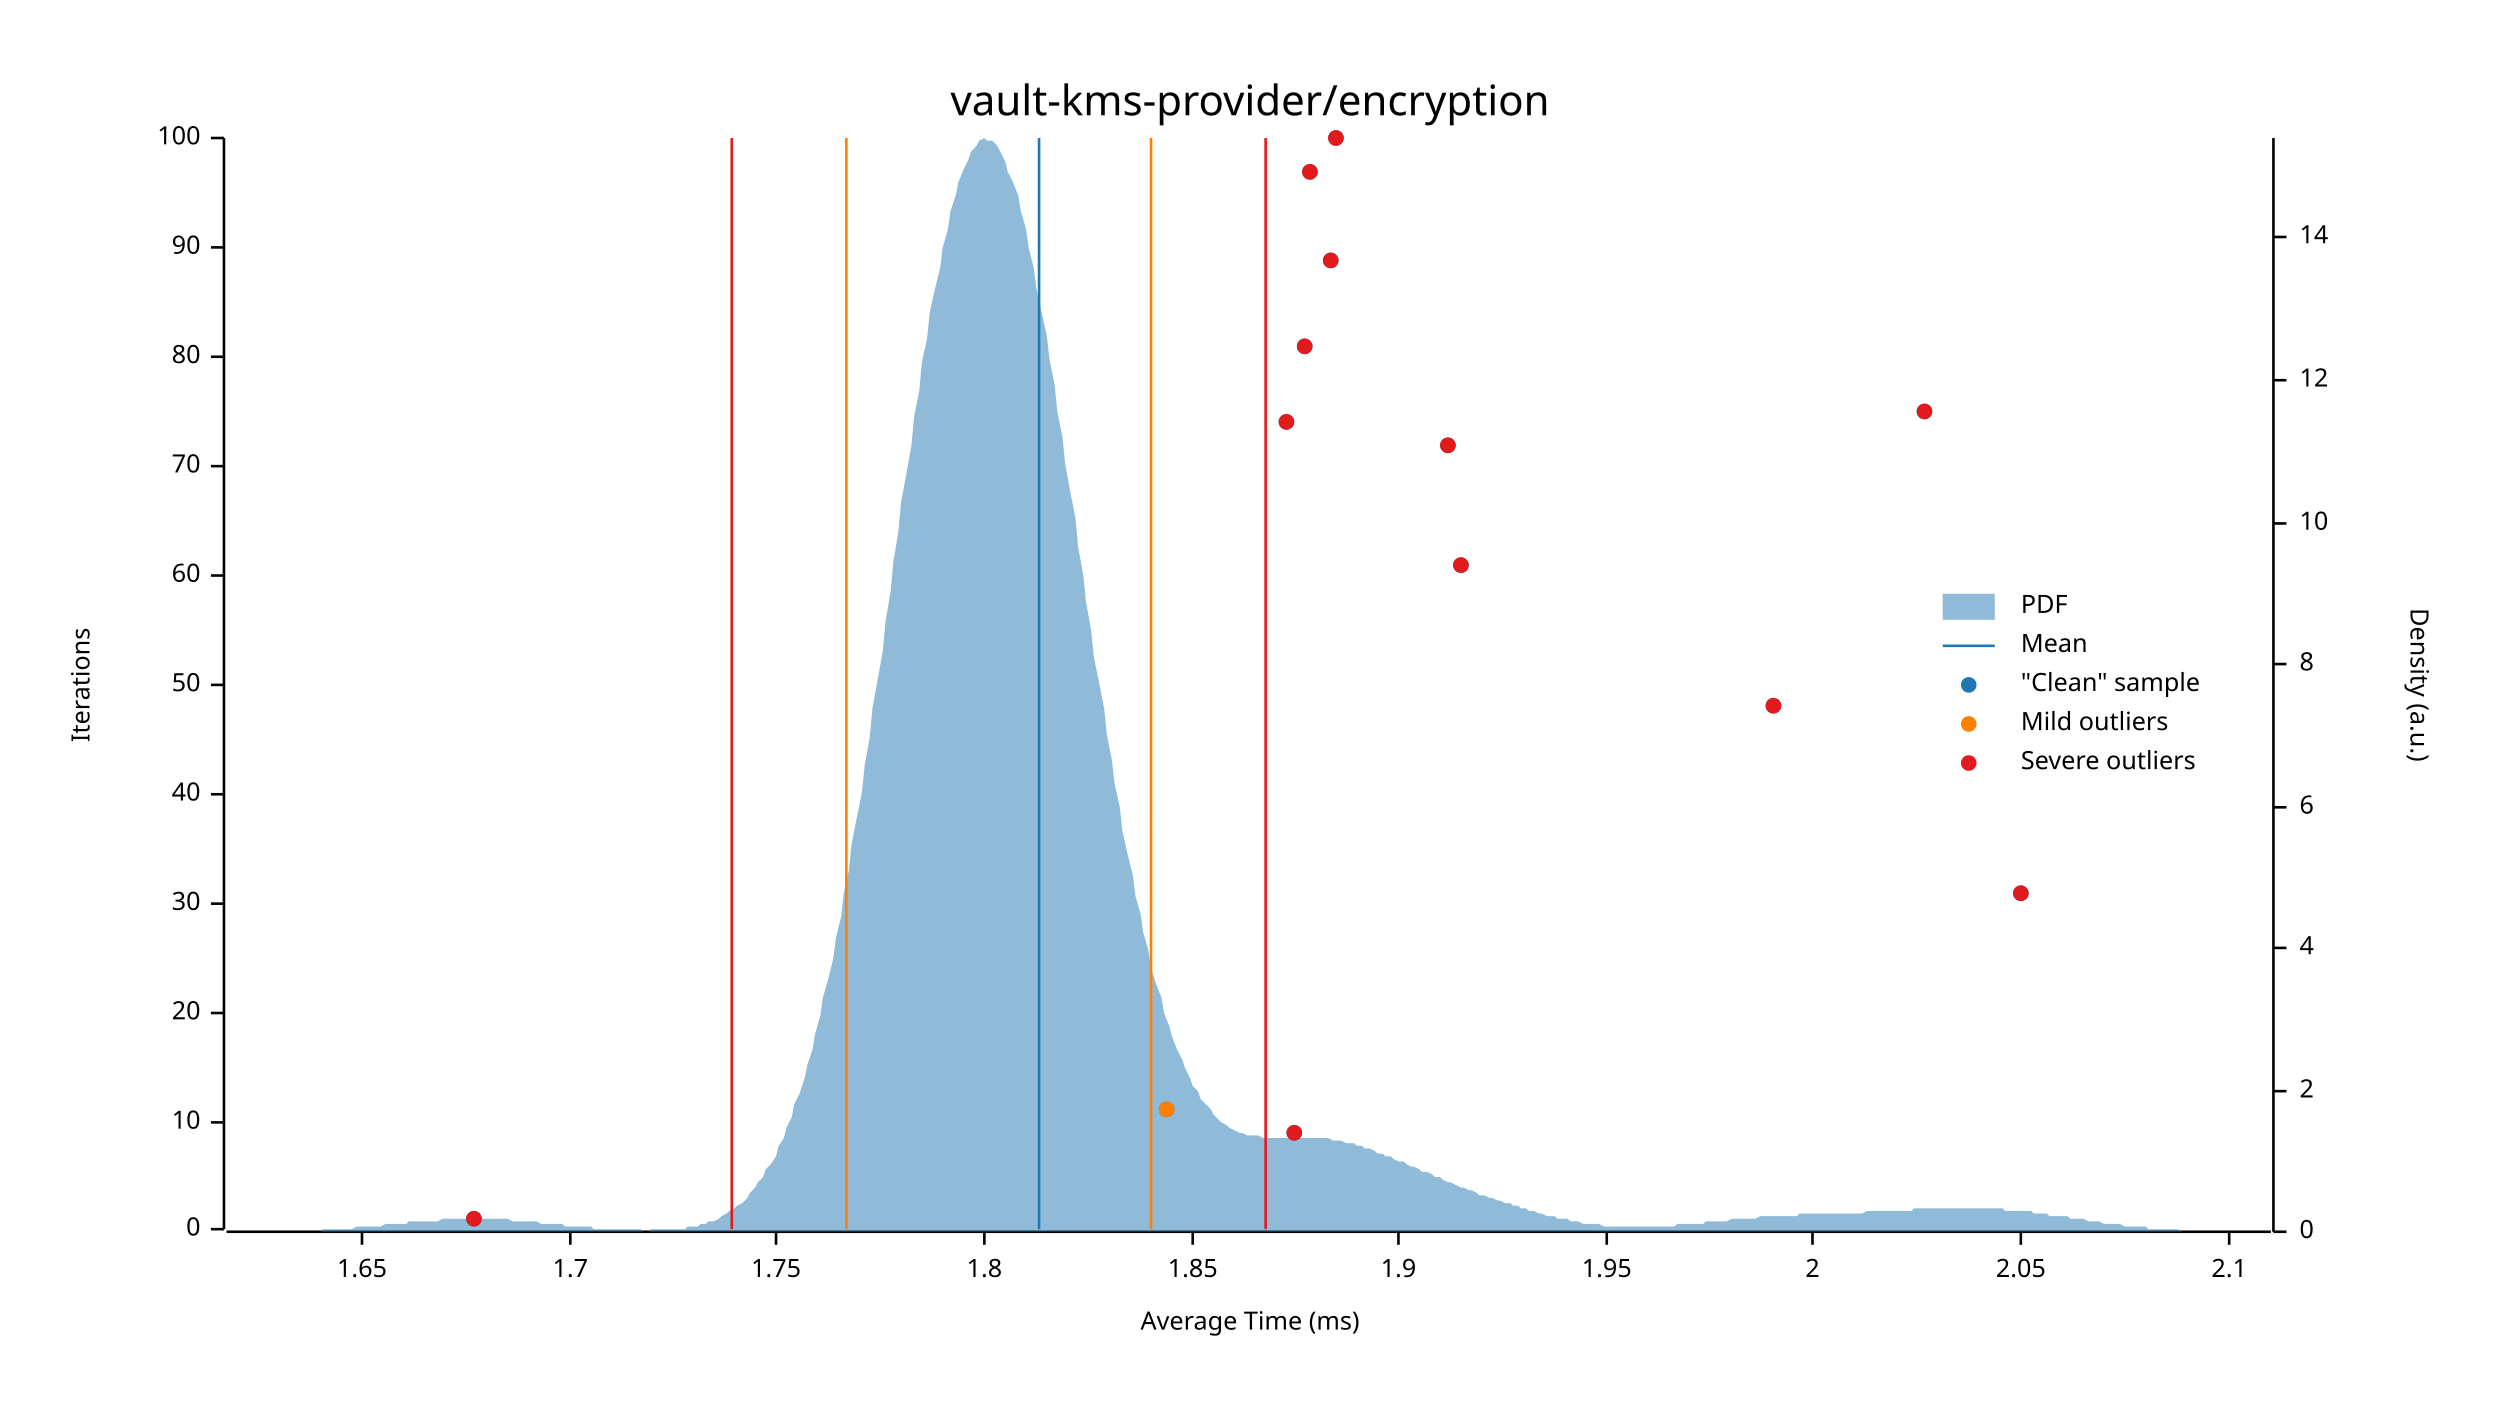
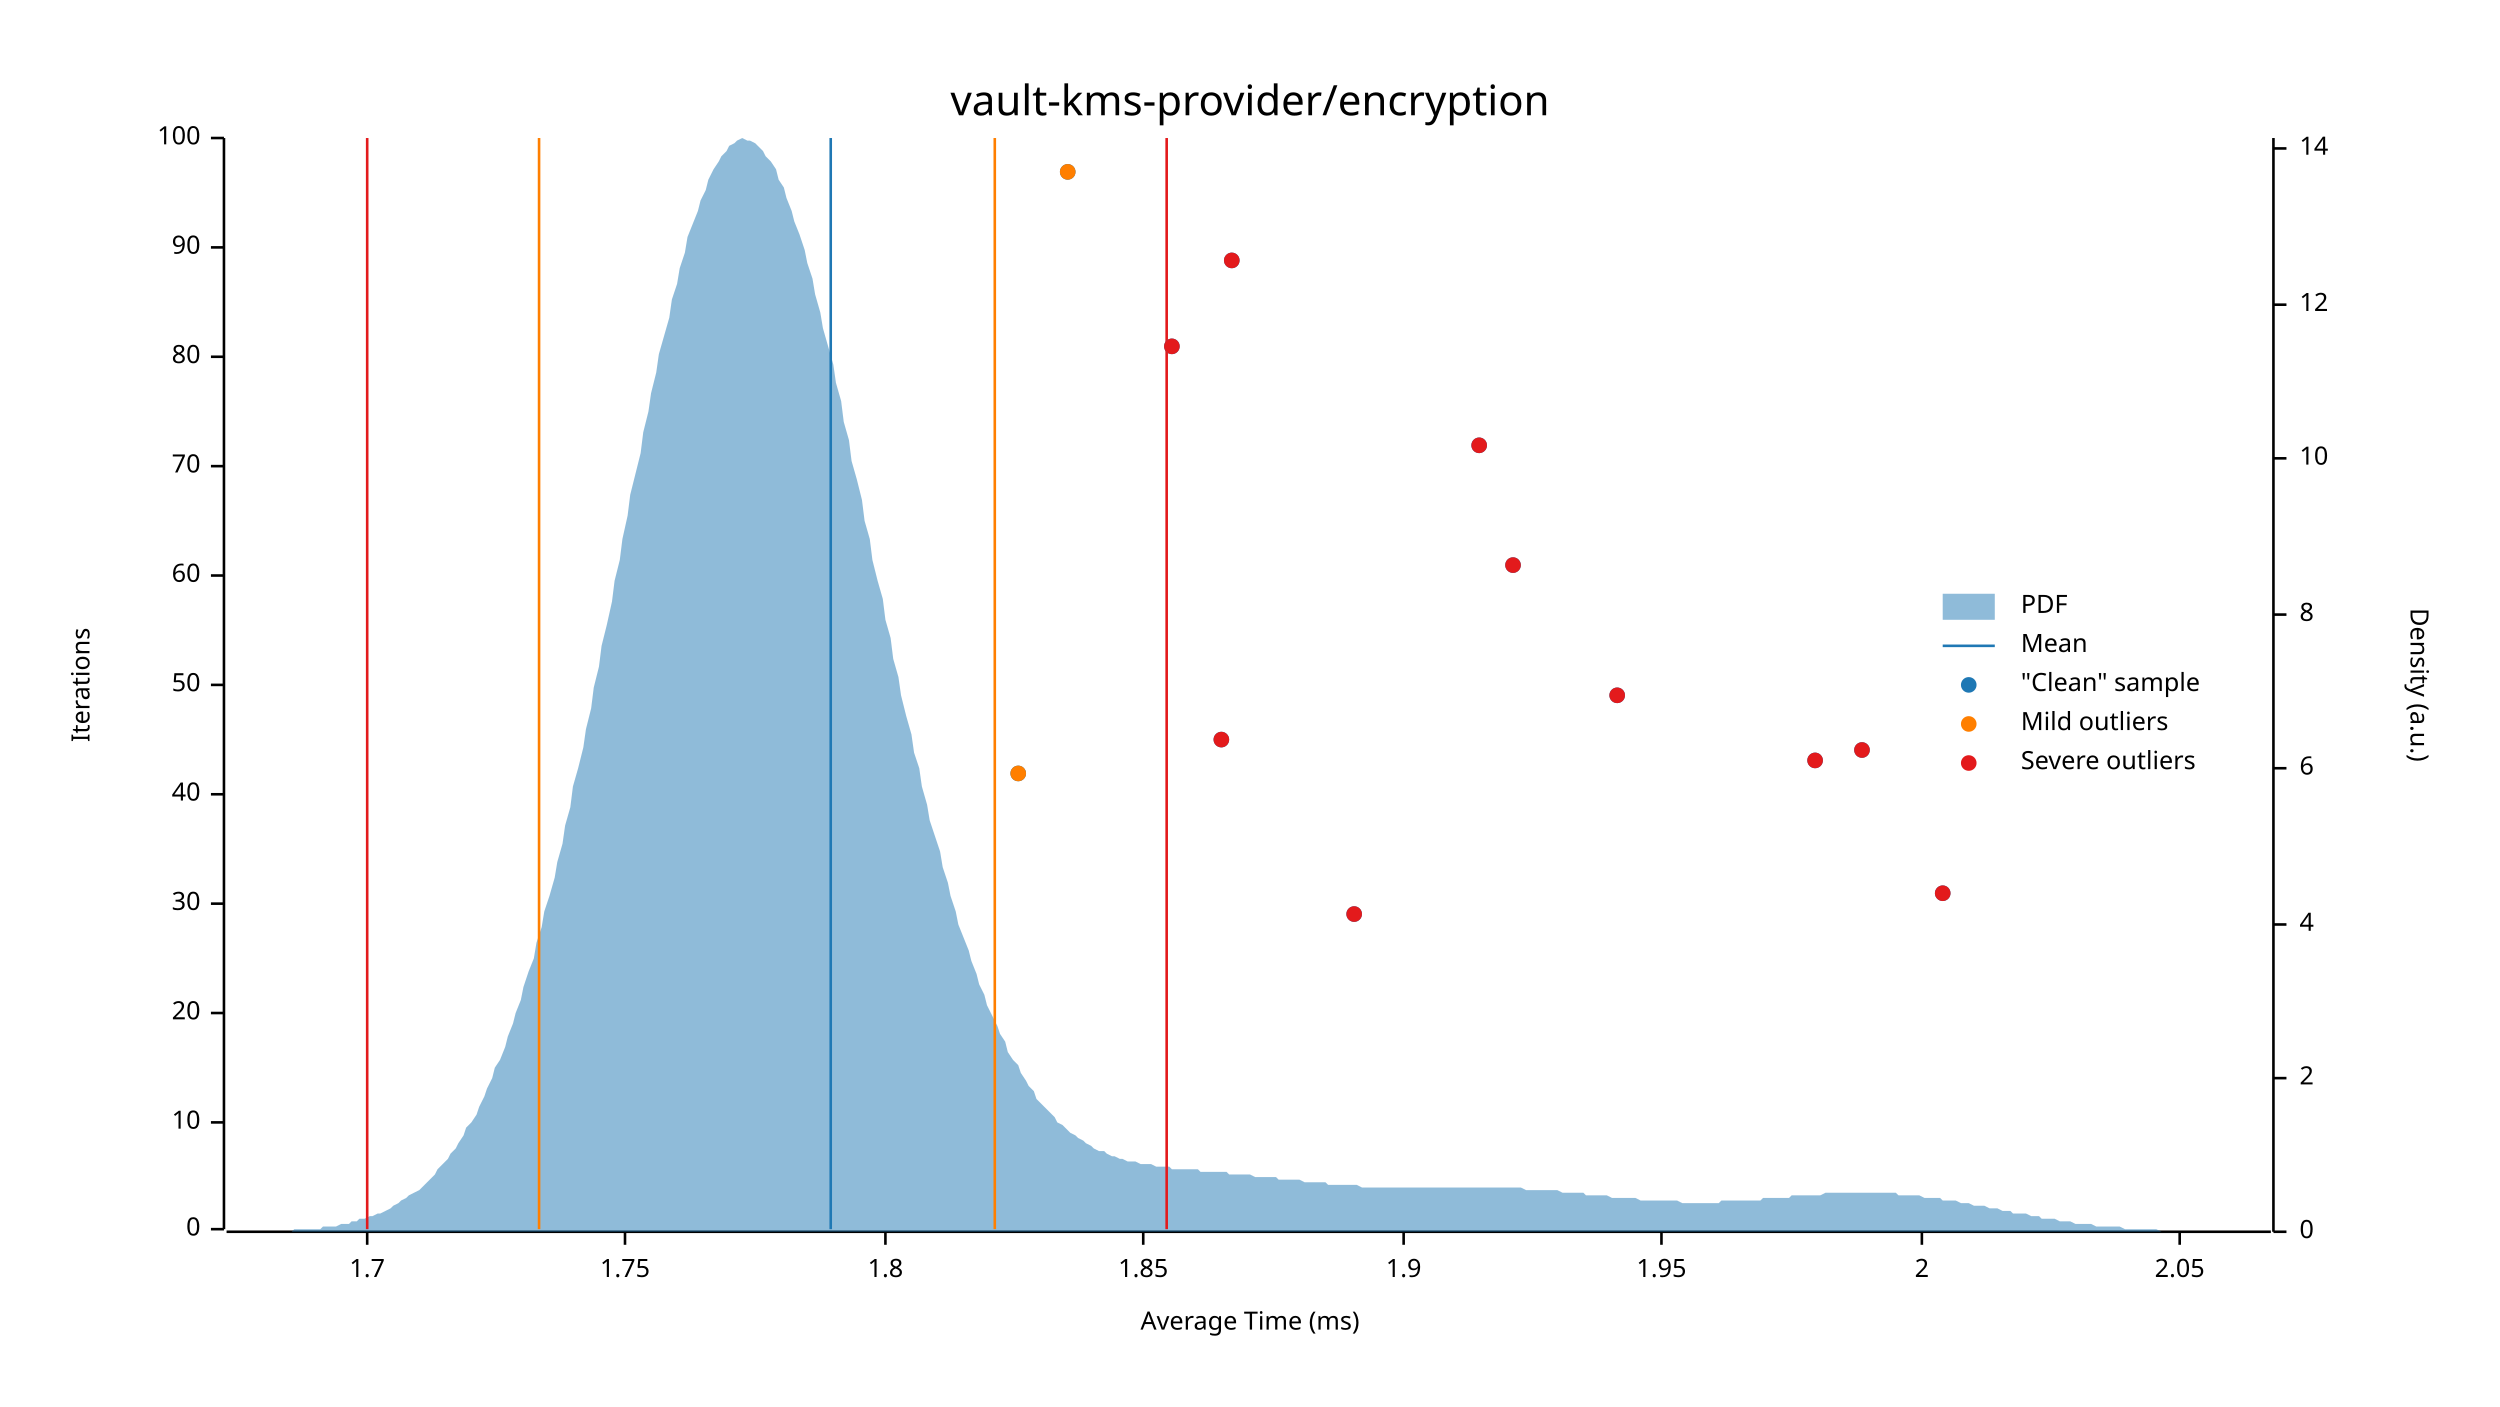
<svg xmlns="http://www.w3.org/2000/svg" width="960" height="540" viewBox="0 0 960 540">
  <text x="480" y="32" dy="0.76em" text-anchor="middle" font-family="sans-serif" font-size="16.129" opacity="1" fill="#000000">
vault-kms-provider/encryption
</text>
  <text x="27" y="263" dy="0.76em" text-anchor="middle" font-family="sans-serif" font-size="9.677" opacity="1" fill="#000000" transform="rotate(270, 27, 263)">
Iterations
</text>
  <text x="480" y="513" dy="-0.5ex" text-anchor="middle" font-family="sans-serif" font-size="9.677" opacity="1" fill="#000000">
Average Time (ms)
</text>
  <polyline fill="none" opacity="1" stroke="#000000" stroke-width="1" points="86,53 86,472 " />
  <text x="77" y="472" dy="0.5ex" text-anchor="end" font-family="sans-serif" font-size="9.677" opacity="1" fill="#000000">
0
</text>
  <polyline fill="none" opacity="1" stroke="#000000" stroke-width="1" points="81,472 86,472 " />
  <text x="77" y="431" dy="0.5ex" text-anchor="end" font-family="sans-serif" font-size="9.677" opacity="1" fill="#000000">
10
</text>
  <polyline fill="none" opacity="1" stroke="#000000" stroke-width="1" points="81,431 86,431 " />
  <text x="77" y="389" dy="0.5ex" text-anchor="end" font-family="sans-serif" font-size="9.677" opacity="1" fill="#000000">
20
</text>
  <polyline fill="none" opacity="1" stroke="#000000" stroke-width="1" points="81,389 86,389 " />
  <text x="77" y="347" dy="0.5ex" text-anchor="end" font-family="sans-serif" font-size="9.677" opacity="1" fill="#000000">
30
</text>
  <polyline fill="none" opacity="1" stroke="#000000" stroke-width="1" points="81,347 86,347 " />
  <text x="77" y="305" dy="0.5ex" text-anchor="end" font-family="sans-serif" font-size="9.677" opacity="1" fill="#000000">
40
</text>
  <polyline fill="none" opacity="1" stroke="#000000" stroke-width="1" points="81,305 86,305 " />
  <text x="77" y="263" dy="0.5ex" text-anchor="end" font-family="sans-serif" font-size="9.677" opacity="1" fill="#000000">
50
</text>
  <polyline fill="none" opacity="1" stroke="#000000" stroke-width="1" points="81,263 86,263 " />
  <text x="77" y="221" dy="0.5ex" text-anchor="end" font-family="sans-serif" font-size="9.677" opacity="1" fill="#000000">
60
</text>
  <polyline fill="none" opacity="1" stroke="#000000" stroke-width="1" points="81,221 86,221 " />
  <text x="77" y="179" dy="0.5ex" text-anchor="end" font-family="sans-serif" font-size="9.677" opacity="1" fill="#000000">
70
</text>
  <polyline fill="none" opacity="1" stroke="#000000" stroke-width="1" points="81,179 86,179 " />
  <text x="77" y="137" dy="0.5ex" text-anchor="end" font-family="sans-serif" font-size="9.677" opacity="1" fill="#000000">
80
</text>
  <polyline fill="none" opacity="1" stroke="#000000" stroke-width="1" points="81,137 86,137 " />
  <text x="77" y="95" dy="0.5ex" text-anchor="end" font-family="sans-serif" font-size="9.677" opacity="1" fill="#000000">
90
</text>
  <polyline fill="none" opacity="1" stroke="#000000" stroke-width="1" points="81,95 86,95 " />
  <text x="77" y="53" dy="0.5ex" text-anchor="end" font-family="sans-serif" font-size="9.677" opacity="1" fill="#000000">
100
</text>
  <polyline fill="none" opacity="1" stroke="#000000" stroke-width="1" points="81,53 86,53 " />
  <polyline fill="none" opacity="1" stroke="#000000" stroke-width="1" points="87,473 872,473 " />
-   <text x="139" y="483" dy="0.76em" text-anchor="middle" font-family="sans-serif" font-size="9.677" opacity="1" fill="#000000">
- 1.65
- </text>
-   <polyline fill="none" opacity="1" stroke="#000000" stroke-width="1" points="139,473 139,478 " />
-   <text x="219" y="483" dy="0.76em" text-anchor="middle" font-family="sans-serif" font-size="9.677" opacity="1" fill="#000000">
+   <text x="141" y="483" dy="0.76em" text-anchor="middle" font-family="sans-serif" font-size="9.677" opacity="1" fill="#000000">
1.7
</text>
-   <polyline fill="none" opacity="1" stroke="#000000" stroke-width="1" points="219,473 219,478 " />
-   <text x="298" y="483" dy="0.76em" text-anchor="middle" font-family="sans-serif" font-size="9.677" opacity="1" fill="#000000">
+   <polyline fill="none" opacity="1" stroke="#000000" stroke-width="1" points="141,473 141,478 " />
+   <text x="240" y="483" dy="0.76em" text-anchor="middle" font-family="sans-serif" font-size="9.677" opacity="1" fill="#000000">
1.75
</text>
-   <polyline fill="none" opacity="1" stroke="#000000" stroke-width="1" points="298,473 298,478 " />
-   <text x="378" y="483" dy="0.76em" text-anchor="middle" font-family="sans-serif" font-size="9.677" opacity="1" fill="#000000">
+   <polyline fill="none" opacity="1" stroke="#000000" stroke-width="1" points="240,473 240,478 " />
+   <text x="340" y="483" dy="0.76em" text-anchor="middle" font-family="sans-serif" font-size="9.677" opacity="1" fill="#000000">
1.8
</text>
-   <polyline fill="none" opacity="1" stroke="#000000" stroke-width="1" points="378,473 378,478 " />
-   <text x="458" y="483" dy="0.76em" text-anchor="middle" font-family="sans-serif" font-size="9.677" opacity="1" fill="#000000">
+   <polyline fill="none" opacity="1" stroke="#000000" stroke-width="1" points="340,473 340,478 " />
+   <text x="439" y="483" dy="0.76em" text-anchor="middle" font-family="sans-serif" font-size="9.677" opacity="1" fill="#000000">
1.85
</text>
-   <polyline fill="none" opacity="1" stroke="#000000" stroke-width="1" points="458,473 458,478 " />
-   <text x="537" y="483" dy="0.76em" text-anchor="middle" font-family="sans-serif" font-size="9.677" opacity="1" fill="#000000">
+   <polyline fill="none" opacity="1" stroke="#000000" stroke-width="1" points="439,473 439,478 " />
+   <text x="539" y="483" dy="0.76em" text-anchor="middle" font-family="sans-serif" font-size="9.677" opacity="1" fill="#000000">
1.9
</text>
-   <polyline fill="none" opacity="1" stroke="#000000" stroke-width="1" points="537,473 537,478 " />
-   <text x="617" y="483" dy="0.76em" text-anchor="middle" font-family="sans-serif" font-size="9.677" opacity="1" fill="#000000">
+   <polyline fill="none" opacity="1" stroke="#000000" stroke-width="1" points="539,473 539,478 " />
+   <text x="638" y="483" dy="0.76em" text-anchor="middle" font-family="sans-serif" font-size="9.677" opacity="1" fill="#000000">
1.95
</text>
-   <polyline fill="none" opacity="1" stroke="#000000" stroke-width="1" points="617,473 617,478 " />
-   <text x="696" y="483" dy="0.76em" text-anchor="middle" font-family="sans-serif" font-size="9.677" opacity="1" fill="#000000">
+   <polyline fill="none" opacity="1" stroke="#000000" stroke-width="1" points="638,473 638,478 " />
+   <text x="738" y="483" dy="0.76em" text-anchor="middle" font-family="sans-serif" font-size="9.677" opacity="1" fill="#000000">
2
</text>
-   <polyline fill="none" opacity="1" stroke="#000000" stroke-width="1" points="696,473 696,478 " />
-   <text x="776" y="483" dy="0.76em" text-anchor="middle" font-family="sans-serif" font-size="9.677" opacity="1" fill="#000000">
+   <polyline fill="none" opacity="1" stroke="#000000" stroke-width="1" points="738,473 738,478 " />
+   <text x="837" y="483" dy="0.76em" text-anchor="middle" font-family="sans-serif" font-size="9.677" opacity="1" fill="#000000">
2.05
</text>
-   <polyline fill="none" opacity="1" stroke="#000000" stroke-width="1" points="776,473 776,478 " />
-   <text x="856" y="483" dy="0.76em" text-anchor="middle" font-family="sans-serif" font-size="9.677" opacity="1" fill="#000000">
- 2.1
- </text>
-   <polyline fill="none" opacity="1" stroke="#000000" stroke-width="1" points="856,473 856,478 " />
+   <polyline fill="none" opacity="1" stroke="#000000" stroke-width="1" points="837,473 837,478 " />
  <text x="933" y="263" dy="0.76em" text-anchor="middle" font-family="sans-serif" font-size="9.677" opacity="1" fill="#000000" transform="rotate(90, 933, 263)">
Density (a.u.)
</text>
  <polyline fill="none" opacity="1" stroke="#000000" stroke-width="1" points="873,53 873,473 " />
  <text x="883" y="473" dy="0.5ex" text-anchor="start" font-family="sans-serif" font-size="9.677" opacity="1" fill="#000000">
0
</text>
  <polyline fill="none" opacity="1" stroke="#000000" stroke-width="1" points="873,473 878,473 " />
-   <text x="883" y="419" dy="0.5ex" text-anchor="start" font-family="sans-serif" font-size="9.677" opacity="1" fill="#000000">
+   <text x="883" y="414" dy="0.5ex" text-anchor="start" font-family="sans-serif" font-size="9.677" opacity="1" fill="#000000">
2
</text>
-   <polyline fill="none" opacity="1" stroke="#000000" stroke-width="1" points="873,419 878,419 " />
-   <text x="883" y="364" dy="0.5ex" text-anchor="start" font-family="sans-serif" font-size="9.677" opacity="1" fill="#000000">
+   <polyline fill="none" opacity="1" stroke="#000000" stroke-width="1" points="873,414 878,414 " />
+   <text x="883" y="355" dy="0.5ex" text-anchor="start" font-family="sans-serif" font-size="9.677" opacity="1" fill="#000000">
4
</text>
-   <polyline fill="none" opacity="1" stroke="#000000" stroke-width="1" points="873,364 878,364 " />
-   <text x="883" y="310" dy="0.5ex" text-anchor="start" font-family="sans-serif" font-size="9.677" opacity="1" fill="#000000">
+   <polyline fill="none" opacity="1" stroke="#000000" stroke-width="1" points="873,355 878,355 " />
+   <text x="883" y="295" dy="0.5ex" text-anchor="start" font-family="sans-serif" font-size="9.677" opacity="1" fill="#000000">
6
</text>
-   <polyline fill="none" opacity="1" stroke="#000000" stroke-width="1" points="873,310 878,310 " />
-   <text x="883" y="255" dy="0.5ex" text-anchor="start" font-family="sans-serif" font-size="9.677" opacity="1" fill="#000000">
+   <polyline fill="none" opacity="1" stroke="#000000" stroke-width="1" points="873,295 878,295 " />
+   <text x="883" y="236" dy="0.5ex" text-anchor="start" font-family="sans-serif" font-size="9.677" opacity="1" fill="#000000">
8
</text>
-   <polyline fill="none" opacity="1" stroke="#000000" stroke-width="1" points="873,255 878,255 " />
-   <text x="883" y="201" dy="0.5ex" text-anchor="start" font-family="sans-serif" font-size="9.677" opacity="1" fill="#000000">
+   <polyline fill="none" opacity="1" stroke="#000000" stroke-width="1" points="873,236 878,236 " />
+   <text x="883" y="176" dy="0.5ex" text-anchor="start" font-family="sans-serif" font-size="9.677" opacity="1" fill="#000000">
10
</text>
-   <polyline fill="none" opacity="1" stroke="#000000" stroke-width="1" points="873,201 878,201 " />
-   <text x="883" y="146" dy="0.5ex" text-anchor="start" font-family="sans-serif" font-size="9.677" opacity="1" fill="#000000">
+   <polyline fill="none" opacity="1" stroke="#000000" stroke-width="1" points="873,176 878,176 " />
+   <text x="883" y="117" dy="0.5ex" text-anchor="start" font-family="sans-serif" font-size="9.677" opacity="1" fill="#000000">
12
</text>
-   <polyline fill="none" opacity="1" stroke="#000000" stroke-width="1" points="873,146 878,146 " />
-   <text x="883" y="91" dy="0.5ex" text-anchor="start" font-family="sans-serif" font-size="9.677" opacity="1" fill="#000000">
+   <polyline fill="none" opacity="1" stroke="#000000" stroke-width="1" points="873,117 878,117 " />
+   <text x="883" y="57" dy="0.5ex" text-anchor="start" font-family="sans-serif" font-size="9.677" opacity="1" fill="#000000">
14
</text>
-   <polyline fill="none" opacity="1" stroke="#000000" stroke-width="1" points="873,91 878,91 " />
-   <polygon opacity="0.5" fill="#1F78B4" points="87,473 88,473 90,473 91,473 93,473 94,473 96,473 98,473 99,473 101,473 102,473 104,473 105,473 107,473 109,473 110,473 112,473 113,473 115,473 116,473 118,473 120,473 121,473 123,473 124,472 126,472 127,472 129,472 131,472 132,472 134,472 135,472 137,471 138,471 140,471 142,471 143,471 145,471 146,471 148,470 150,470 151,470 153,470 154,470 156,470 157,469 159,469 161,469 162,469 164,469 165,469 167,469 168,469 170,468 172,468 173,468 175,468 176,468 178,468 179,468 181,468 183,468 184,468 186,468 187,468 189,468 190,468 192,468 194,468 195,468 197,469 198,469 200,469 201,469 203,469 205,469 206,469 208,470 209,470 211,470 213,470 214,470 216,470 217,471 219,471 220,471 222,471 224,471 225,471 227,471 228,472 230,472 231,472 233,472 235,472 236,472 238,472 239,472 241,472 242,472 244,472 246,472 247,473 249,473 250,472 252,472 253,472 255,472 257,472 258,472 260,472 261,472 263,472 264,471 266,471 268,471 269,470 271,470 272,469 274,469 276,468 277,467 279,466 280,465 282,464 283,463 285,462 287,460 288,458 290,456 291,454 293,452 294,449 296,447 298,444 299,440 301,437 302,433 304,429 305,424 307,420 309,414 310,409 312,403 313,397 315,390 316,383 318,376 320,368 321,360 323,352 324,343 326,334 327,324 329,314 331,304 332,294 334,283 335,272 337,261 339,250 340,239 342,227 343,216 345,204 346,193 348,182 350,171 351,160 353,150 354,139 356,130 357,120 359,111 361,103 362,95 364,88 365,81 367,75 368,70 370,65 372,61 373,58 375,56 376,54 378,53 379,54 381,54 383,56 384,58 386,62 387,66 389,70 391,75 392,81 394,88 395,95 397,103 398,111 400,120 402,129 403,138 405,148 406,158 408,168 409,178 411,189 413,199 414,210 416,221 417,231 419,242 420,252 422,262 424,272 425,282 427,292 428,301 430,310 431,319 433,328 435,336 436,344 438,351 439,358 441,365 442,372 444,378 446,383 447,389 449,394 450,398 452,403 454,407 455,410 457,414 458,417 460,419 461,422 463,424 465,426 466,428 468,430 469,431 471,432 472,433 474,434 476,435 477,435 479,436 480,436 482,436 483,436 485,437 487,437 488,437 490,437 491,437 493,437 494,437 496,437 498,437 499,437 501,437 502,437 504,437 505,437 507,437 509,437 510,437 512,438 513,438 515,438 517,439 518,439 520,439 521,440 523,440 524,441 526,441 528,442 529,443 531,443 532,444 534,444 535,445 537,446 539,446 540,447 542,448 543,448 545,449 546,450 548,450 550,451 551,452 553,452 554,453 556,454 557,454 559,455 561,456 562,456 564,457 565,457 567,458 568,459 570,459 572,460 573,460 575,461 576,461 578,462 580,462 581,463 583,463 584,464 586,464 587,465 589,465 591,466 592,466 594,467 595,467 597,467 598,468 600,468 602,468 603,469 605,469 606,469 608,470 609,470 611,470 613,470 614,470 616,471 617,471 619,471 620,471 622,471 624,471 625,471 627,471 628,471 630,471 632,471 633,471 635,471 636,471 638,471 639,471 641,471 643,471 644,470 646,470 647,470 649,470 650,470 652,470 654,470 655,469 657,469 658,469 660,469 661,469 663,469 665,468 666,468 668,468 669,468 671,468 672,468 674,468 676,467 677,467 679,467 680,467 682,467 683,467 685,467 687,467 688,467 690,467 691,466 693,466 695,466 696,466 698,466 699,466 701,466 702,466 704,466 706,466 707,466 709,466 710,466 712,466 713,466 715,466 717,465 718,465 720,465 721,465 723,465 724,465 726,465 728,465 729,465 731,465 732,465 734,465 735,464 737,464 739,464 740,464 742,464 743,464 745,464 746,464 748,464 750,464 751,464 753,464 754,464 756,464 758,464 759,464 761,464 762,464 764,464 765,464 767,464 769,464 770,465 772,465 773,465 775,465 776,465 778,465 780,465 781,466 783,466 784,466 786,466 787,467 789,467 791,467 792,467 794,467 795,468 797,468 798,468 800,468 802,469 803,469 805,469 806,469 808,470 809,470 811,470 813,470 814,470 816,471 817,471 819,471 821,471 822,471 824,471 825,472 827,472 828,472 830,472 832,472 833,472 835,472 836,472 838,473 839,473 841,473 843,473 844,473 846,473 847,473 849,473 850,473 852,473 854,473 855,473 857,473 858,473 860,473 861,473 863,473 865,473 866,473 868,473 869,473 871,473 873,473 873,473 87,473 " />
-   <polyline fill="none" opacity="1" stroke="#1F78B4" stroke-width="1" points="399,472 399,53 " />
-   <polyline fill="none" opacity="1" stroke="#FF7F00" stroke-width="1" points="325,472 325,53 " />
-   <polyline fill="none" opacity="1" stroke="#FF7F00" stroke-width="1" points="442,472 442,53 " />
-   <polyline fill="none" opacity="1" stroke="#E31A1C" stroke-width="1" points="281,472 281,53 " />
-   <polyline fill="none" opacity="1" stroke="#E31A1C" stroke-width="1" points="486,472 486,53 " />
-   <circle cx="182" cy="468" r="3" opacity="1" fill="#1F78B4" stroke="none" stroke-width="1" />
-   <circle cx="497" cy="435" r="3" opacity="1" fill="#1F78B4" stroke="none" stroke-width="1" />
-   <circle cx="448" cy="426" r="3" opacity="1" fill="#1F78B4" stroke="none" stroke-width="1" />
-   <circle cx="776" cy="343" r="3" opacity="1" fill="#1F78B4" stroke="none" stroke-width="1" />
-   <circle cx="681" cy="271" r="3" opacity="1" fill="#1F78B4" stroke="none" stroke-width="1" />
-   <circle cx="561" cy="217" r="3" opacity="1" fill="#1F78B4" stroke="none" stroke-width="1" />
-   <circle cx="556" cy="171" r="3" opacity="1" fill="#1F78B4" stroke="none" stroke-width="1" />
-   <circle cx="494" cy="162" r="3" opacity="1" fill="#1F78B4" stroke="none" stroke-width="1" />
-   <circle cx="739" cy="158" r="3" opacity="1" fill="#1F78B4" stroke="none" stroke-width="1" />
-   <circle cx="501" cy="133" r="3" opacity="1" fill="#1F78B4" stroke="none" stroke-width="1" />
-   <circle cx="511" cy="100" r="3" opacity="1" fill="#1F78B4" stroke="none" stroke-width="1" />
-   <circle cx="503" cy="66" r="3" opacity="1" fill="#1F78B4" stroke="none" stroke-width="1" />
-   <circle cx="513" cy="53" r="3" opacity="1" fill="#1F78B4" stroke="none" stroke-width="1" />
-   <circle cx="448" cy="426" r="3" opacity="1" fill="#FF7F00" stroke="none" stroke-width="1" />
-   <circle cx="182" cy="468" r="3" opacity="1" fill="#E31A1C" stroke="none" stroke-width="1" />
-   <circle cx="497" cy="435" r="3" opacity="1" fill="#E31A1C" stroke="none" stroke-width="1" />
-   <circle cx="776" cy="343" r="3" opacity="1" fill="#E31A1C" stroke="none" stroke-width="1" />
-   <circle cx="681" cy="271" r="3" opacity="1" fill="#E31A1C" stroke="none" stroke-width="1" />
-   <circle cx="561" cy="217" r="3" opacity="1" fill="#E31A1C" stroke="none" stroke-width="1" />
-   <circle cx="556" cy="171" r="3" opacity="1" fill="#E31A1C" stroke="none" stroke-width="1" />
-   <circle cx="494" cy="162" r="3" opacity="1" fill="#E31A1C" stroke="none" stroke-width="1" />
-   <circle cx="739" cy="158" r="3" opacity="1" fill="#E31A1C" stroke="none" stroke-width="1" />
-   <circle cx="501" cy="133" r="3" opacity="1" fill="#E31A1C" stroke="none" stroke-width="1" />
-   <circle cx="511" cy="100" r="3" opacity="1" fill="#E31A1C" stroke="none" stroke-width="1" />
-   <circle cx="503" cy="66" r="3" opacity="1" fill="#E31A1C" stroke="none" stroke-width="1" />
-   <circle cx="513" cy="53" r="3" opacity="1" fill="#E31A1C" stroke="none" stroke-width="1" />
+   <polyline fill="none" opacity="1" stroke="#000000" stroke-width="1" points="873,57 878,57 " />
+   <polygon opacity="0.5" fill="#1F78B4" points="87,473 88,473 90,473 91,473 93,473 94,473 96,473 98,473 99,473 101,473 102,473 104,473 105,473 107,473 109,473 110,473 112,473 113,472 115,472 116,472 118,472 120,472 121,472 123,472 124,471 126,471 127,471 129,471 131,470 132,470 134,470 135,469 137,469 138,468 140,468 142,467 143,467 145,466 146,466 148,465 150,464 151,463 153,462 154,461 156,460 157,459 159,458 161,457 162,456 164,454 165,453 167,451 168,449 170,447 172,445 173,443 175,441 176,439 178,436 179,433 181,431 183,428 184,425 186,421 187,418 189,414 190,410 192,407 194,402 195,398 197,393 198,389 200,384 201,379 203,373 205,368 206,362 208,356 209,350 211,344 213,337 214,331 216,324 217,317 219,310 220,302 222,295 224,287 225,280 227,272 228,264 230,256 231,248 233,240 235,231 236,223 238,215 239,207 241,198 242,190 244,182 246,174 247,166 249,158 250,151 252,143 253,136 255,129 257,122 258,115 260,109 261,103 263,97 264,91 266,86 268,81 269,77 271,73 272,69 274,65 276,62 277,60 279,58 280,56 282,55 283,54 285,53 287,54 288,54 290,55 291,56 293,58 294,60 296,62 298,65 299,69 301,72 302,76 304,81 305,85 307,90 309,96 310,101 312,107 313,113 315,120 316,126 318,133 320,140 321,147 323,154 324,162 326,169 327,177 329,184 331,192 332,200 334,207 335,215 337,223 339,230 340,238 342,245 343,253 345,260 346,267 348,275 350,282 351,289 353,295 354,302 356,309 357,315 359,321 361,327 362,333 364,339 365,344 367,350 368,355 370,360 372,365 373,369 375,374 376,378 378,382 379,386 381,390 383,394 384,397 386,400 387,404 389,407 391,409 392,412 394,415 395,417 397,419 398,422 400,424 402,426 403,427 405,429 406,431 408,432 409,433 411,435 413,436 414,437 416,438 417,439 419,440 420,441 422,442 424,442 425,443 427,444 428,444 430,445 431,445 433,446 435,446 436,446 438,447 439,447 441,447 442,447 444,448 446,448 447,448 449,448 450,449 452,449 454,449 455,449 457,449 458,449 460,449 461,450 463,450 465,450 466,450 468,450 469,450 471,450 472,451 474,451 476,451 477,451 479,451 480,451 482,452 483,452 485,452 487,452 488,452 490,452 491,453 493,453 494,453 496,453 498,453 499,453 501,454 502,454 504,454 505,454 507,454 509,454 510,455 512,455 513,455 515,455 517,455 518,455 520,455 521,455 523,456 524,456 526,456 528,456 529,456 531,456 532,456 534,456 535,456 537,456 539,456 540,456 542,456 543,456 545,456 546,456 548,456 550,456 551,456 553,456 554,456 556,456 557,456 559,456 561,456 562,456 564,456 565,456 567,456 568,456 570,456 572,456 573,456 575,456 576,456 578,456 580,456 581,456 583,456 584,456 586,457 587,457 589,457 591,457 592,457 594,457 595,457 597,457 598,457 600,458 602,458 603,458 605,458 606,458 608,458 609,459 611,459 613,459 614,459 616,459 617,459 619,460 620,460 622,460 624,460 625,460 627,460 628,460 630,461 632,461 633,461 635,461 636,461 638,461 639,461 641,461 643,461 644,461 646,462 647,462 649,462 650,462 652,462 654,462 655,462 657,462 658,462 660,462 661,461 663,461 665,461 666,461 668,461 669,461 671,461 672,461 674,461 676,461 677,460 679,460 680,460 682,460 683,460 685,460 687,460 688,459 690,459 691,459 693,459 695,459 696,459 698,459 699,459 701,458 702,458 704,458 706,458 707,458 709,458 710,458 712,458 713,458 715,458 717,458 718,458 720,458 721,458 723,458 724,458 726,458 728,458 729,459 731,459 732,459 734,459 735,459 737,459 739,460 740,460 742,460 743,460 745,460 746,461 748,461 750,461 751,461 753,462 754,462 756,462 758,463 759,463 761,463 762,463 764,464 765,464 767,464 769,465 770,465 772,465 773,466 775,466 776,466 778,466 780,467 781,467 783,467 784,468 786,468 787,468 789,468 791,469 792,469 794,469 795,469 797,470 798,470 800,470 802,470 803,470 805,471 806,471 808,471 809,471 811,471 813,471 814,471 816,472 817,472 819,472 821,472 822,472 824,472 825,472 827,472 828,472 830,473 832,473 833,473 835,473 836,473 838,473 839,473 841,473 843,473 844,473 846,473 847,473 849,473 850,473 852,473 854,473 855,473 857,473 858,473 860,473 861,473 863,473 865,473 866,473 868,473 869,473 871,473 873,473 873,473 87,473 " />
+   <polyline fill="none" opacity="1" stroke="#1F78B4" stroke-width="1" points="319,472 319,53 " />
+   <polyline fill="none" opacity="1" stroke="#FF7F00" stroke-width="1" points="207,472 207,53 " />
+   <polyline fill="none" opacity="1" stroke="#FF7F00" stroke-width="1" points="382,472 382,53 " />
+   <polyline fill="none" opacity="1" stroke="#E31A1C" stroke-width="1" points="141,472 141,53 " />
+   <polyline fill="none" opacity="1" stroke="#E31A1C" stroke-width="1" points="448,472 448,53 " />
+   <circle cx="520" cy="351" r="3" opacity="1" fill="#1F78B4" stroke="none" stroke-width="1" />
+   <circle cx="746" cy="343" r="3" opacity="1" fill="#1F78B4" stroke="none" stroke-width="1" />
+   <circle cx="391" cy="297" r="3" opacity="1" fill="#1F78B4" stroke="none" stroke-width="1" />
+   <circle cx="697" cy="292" r="3" opacity="1" fill="#1F78B4" stroke="none" stroke-width="1" />
+   <circle cx="715" cy="288" r="3" opacity="1" fill="#1F78B4" stroke="none" stroke-width="1" />
+   <circle cx="469" cy="284" r="3" opacity="1" fill="#1F78B4" stroke="none" stroke-width="1" />
+   <circle cx="621" cy="267" r="3" opacity="1" fill="#1F78B4" stroke="none" stroke-width="1" />
+   <circle cx="581" cy="217" r="3" opacity="1" fill="#1F78B4" stroke="none" stroke-width="1" />
+   <circle cx="568" cy="171" r="3" opacity="1" fill="#1F78B4" stroke="none" stroke-width="1" />
+   <circle cx="450" cy="133" r="3" opacity="1" fill="#1F78B4" stroke="none" stroke-width="1" />
+   <circle cx="473" cy="100" r="3" opacity="1" fill="#1F78B4" stroke="none" stroke-width="1" />
+   <circle cx="410" cy="66" r="3" opacity="1" fill="#1F78B4" stroke="none" stroke-width="1" />
+   <circle cx="391" cy="297" r="3" opacity="1" fill="#FF7F00" stroke="none" stroke-width="1" />
+   <circle cx="410" cy="66" r="3" opacity="1" fill="#FF7F00" stroke="none" stroke-width="1" />
+   <circle cx="520" cy="351" r="3" opacity="1" fill="#E31A1C" stroke="none" stroke-width="1" />
+   <circle cx="746" cy="343" r="3" opacity="1" fill="#E31A1C" stroke="none" stroke-width="1" />
+   <circle cx="697" cy="292" r="3" opacity="1" fill="#E31A1C" stroke="none" stroke-width="1" />
+   <circle cx="715" cy="288" r="3" opacity="1" fill="#E31A1C" stroke="none" stroke-width="1" />
+   <circle cx="469" cy="284" r="3" opacity="1" fill="#E31A1C" stroke="none" stroke-width="1" />
+   <circle cx="621" cy="267" r="3" opacity="1" fill="#E31A1C" stroke="none" stroke-width="1" />
+   <circle cx="581" cy="217" r="3" opacity="1" fill="#E31A1C" stroke="none" stroke-width="1" />
+   <circle cx="568" cy="171" r="3" opacity="1" fill="#E31A1C" stroke="none" stroke-width="1" />
+   <circle cx="450" cy="133" r="3" opacity="1" fill="#E31A1C" stroke="none" stroke-width="1" />
+   <circle cx="473" cy="100" r="3" opacity="1" fill="#E31A1C" stroke="none" stroke-width="1" />
  <text x="776" y="228" dy="0.76em" text-anchor="start" font-family="sans-serif" font-size="9.677" opacity="1" fill="#000000">
PDF
</text>
  <text x="776" y="243" dy="0.76em" text-anchor="start" font-family="sans-serif" font-size="9.677" opacity="1" fill="#000000">
Mean
</text>
  <text x="776" y="258" dy="0.76em" text-anchor="start" font-family="sans-serif" font-size="9.677" opacity="1" fill="#000000">
"Clean" sample
</text>
  <text x="776" y="273" dy="0.76em" text-anchor="start" font-family="sans-serif" font-size="9.677" opacity="1" fill="#000000">
Mild outliers
</text>
  <text x="776" y="288" dy="0.76em" text-anchor="start" font-family="sans-serif" font-size="9.677" opacity="1" fill="#000000">
Severe outliers
</text>
  <rect x="746" y="228" width="20" height="10" opacity="0.5" fill="#1F78B4" stroke="none" />
  <polyline fill="none" opacity="1" stroke="#1F78B4" stroke-width="1" points="746,248 766,248 " />
  <circle cx="756" cy="263" r="3" opacity="1" fill="#1F78B4" stroke="none" stroke-width="1" />
  <circle cx="756" cy="278" r="3" opacity="1" fill="#FF7F00" stroke="none" stroke-width="1" />
  <circle cx="756" cy="293" r="3" opacity="1" fill="#E31A1C" stroke="none" stroke-width="1" />
</svg>
